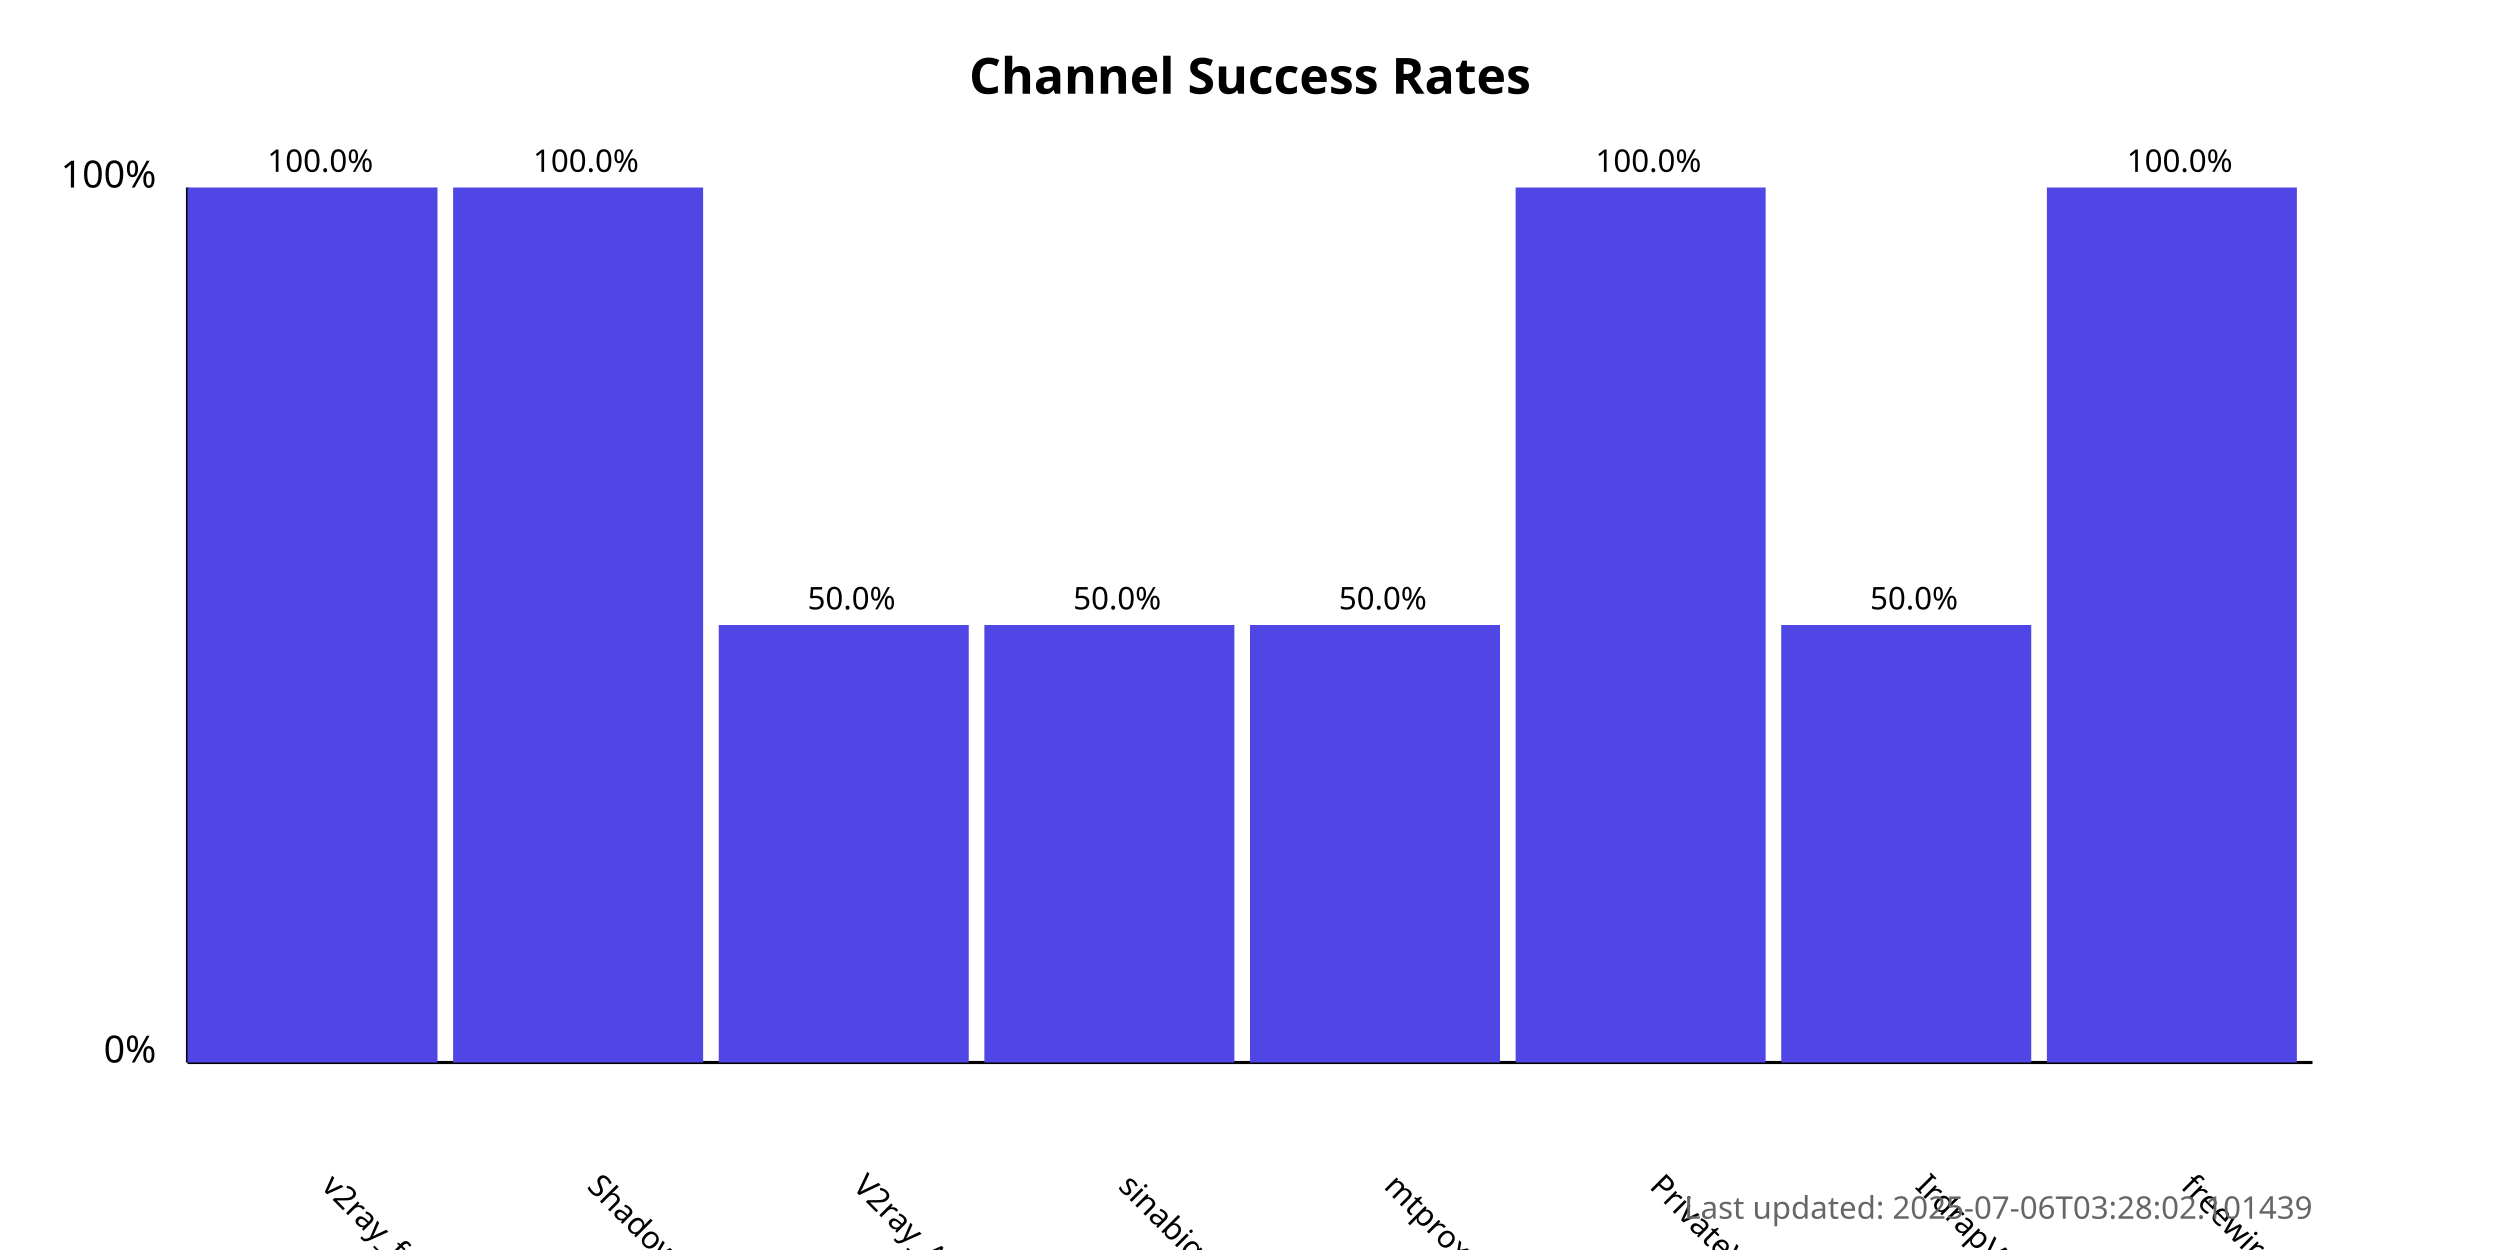
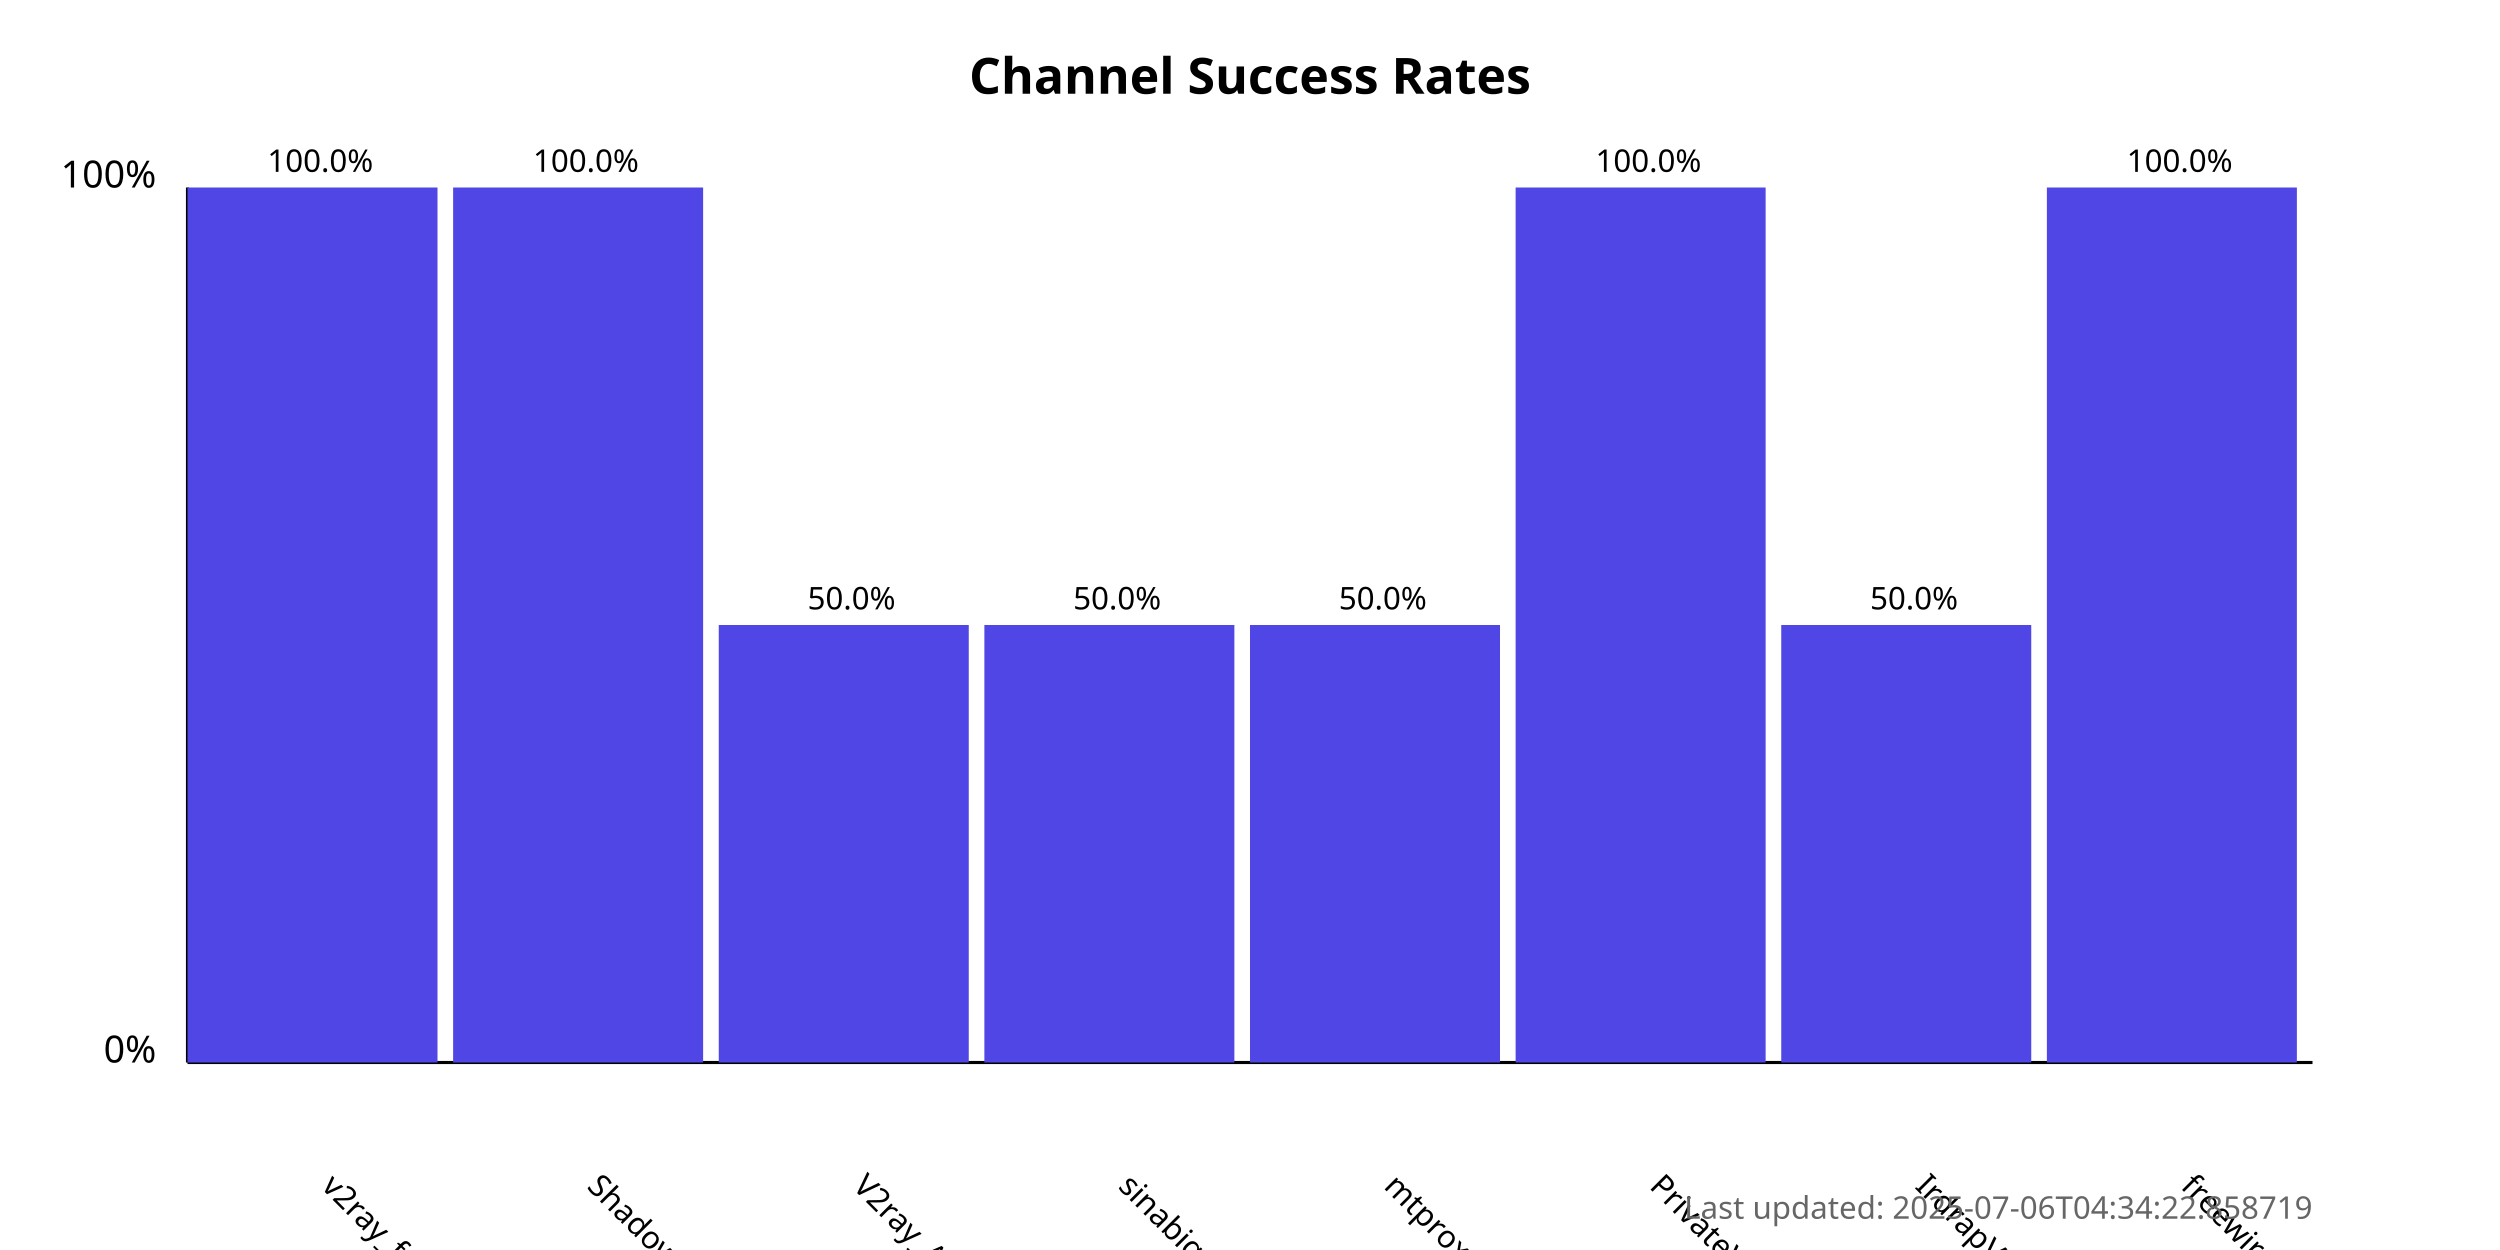
<svg xmlns="http://www.w3.org/2000/svg" width="800" height="400">
  <style>
            .chart-title { font: bold 16px sans-serif; }
            .axis-label { font: 12px sans-serif; }
            .tick-label { font: 10px sans-serif; }
            .bar { fill: #4f46e5; }
            .bar:hover { fill: #6366f1; }
            .timestamp { font: 10px sans-serif; fill: #666; }
        </style>
  <text x="400.0" y="30" text-anchor="middle" class="chart-title">
            Channel Success Rates
        </text>
  <line x1="60" y1="340" x2="60" y2="60" stroke="black" stroke-width="1" />
  <line x1="60" y1="340" x2="740" y2="340" stroke="black" stroke-width="1" />
  <text x="50" y="340" text-anchor="end" class="axis-label">0%</text>
  <text x="50" y="60" text-anchor="end" class="axis-label">100%</text>
  <g>
    <rect x="60" y="60.0" width="80.0" height="280.0" class="bar" />
    <text x="102.5" y="380" transform="rotate(45, 102.5, 380)" text-anchor="start" class="tick-label">
                v2ray_free_conf
            </text>
    <text x="102.5" y="55.0" text-anchor="middle" class="tick-label">
                100.0%
            </text>
  </g>
  <g>
    <rect x="145.0" y="60.0" width="80.0" height="280.0" class="bar" />
    <text x="187.5" y="380" transform="rotate(45, 187.5, 380)" text-anchor="start" class="tick-label">
                ShadowProxy66
            </text>
    <text x="187.5" y="55.0" text-anchor="middle" class="tick-label">
                100.0%
            </text>
  </g>
  <g>
    <rect x="230.0" y="200.0" width="80.0" height="140.0" class="bar" />
    <text x="272.5" y="380" transform="rotate(45, 272.5, 380)" text-anchor="start" class="tick-label">
                V2ray_Alpha
            </text>
    <text x="272.5" y="195.0" text-anchor="middle" class="tick-label">
                50.0%
            </text>
  </g>
  <g>
    <rect x="315.0" y="200.0" width="80.0" height="140.0" class="bar" />
    <text x="357.5" y="380" transform="rotate(45, 357.5, 380)" text-anchor="start" class="tick-label">
                sinabigo
            </text>
    <text x="357.5" y="195.0" text-anchor="middle" class="tick-label">
                50.0%
            </text>
  </g>
  <g>
    <rect x="400.0" y="200.0" width="80.0" height="140.0" class="bar" />
    <text x="442.5" y="380" transform="rotate(45, 442.5, 380)" text-anchor="start" class="tick-label">
                mtproxy_lists
            </text>
    <text x="442.5" y="195.0" text-anchor="middle" class="tick-label">
                50.0%
            </text>
  </g>
  <g>
    <rect x="485.0" y="60.0" width="80.0" height="280.0" class="bar" />
    <text x="527.5" y="380" transform="rotate(45, 527.5, 380)" text-anchor="start" class="tick-label">
                PrivateVPNs
            </text>
    <text x="527.5" y="55.0" text-anchor="middle" class="tick-label">
                100.0%
            </text>
  </g>
  <g>
    <rect x="570.0" y="200.0" width="80.0" height="140.0" class="bar" />
    <text x="612.5" y="380" transform="rotate(45, 612.5, 380)" text-anchor="start" class="tick-label">
                IrdrapVPNnews
            </text>
    <text x="612.5" y="195.0" text-anchor="middle" class="tick-label">
                50.0%
            </text>
  </g>
  <g>
    <rect x="655.0" y="60.0" width="80.0" height="280.0" class="bar" />
    <text x="697.5" y="380" transform="rotate(45, 697.5, 380)" text-anchor="start" class="tick-label">
                freewireguard
            </text>
    <text x="697.5" y="55.0" text-anchor="middle" class="tick-label">
                100.0%
            </text>
  </g>
  <text x="740" y="390" text-anchor="end" class="timestamp">
-             Last updated: 2025-07-06T03:28:02.101439
+             Last updated: 2025-07-06T04:34:22.858719
        </text>
</svg>
